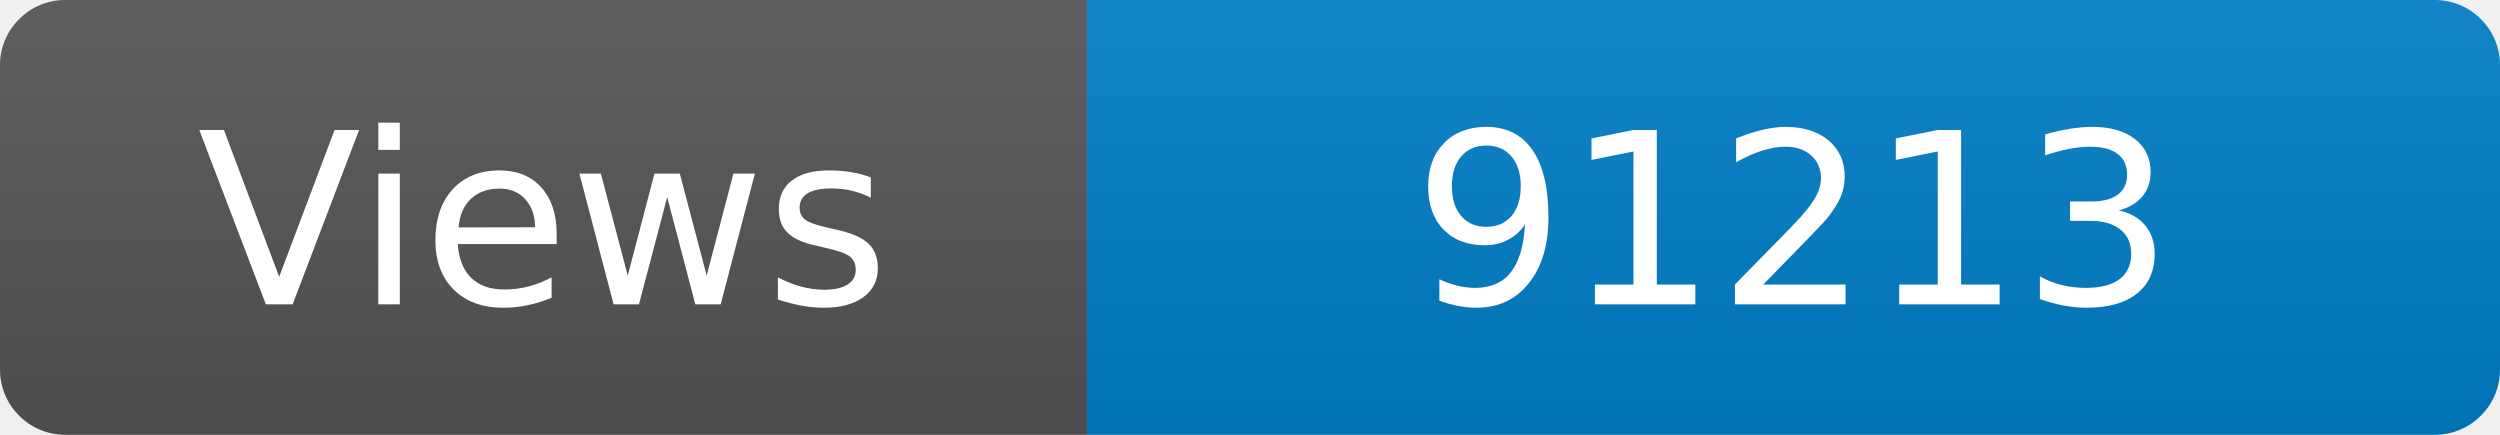
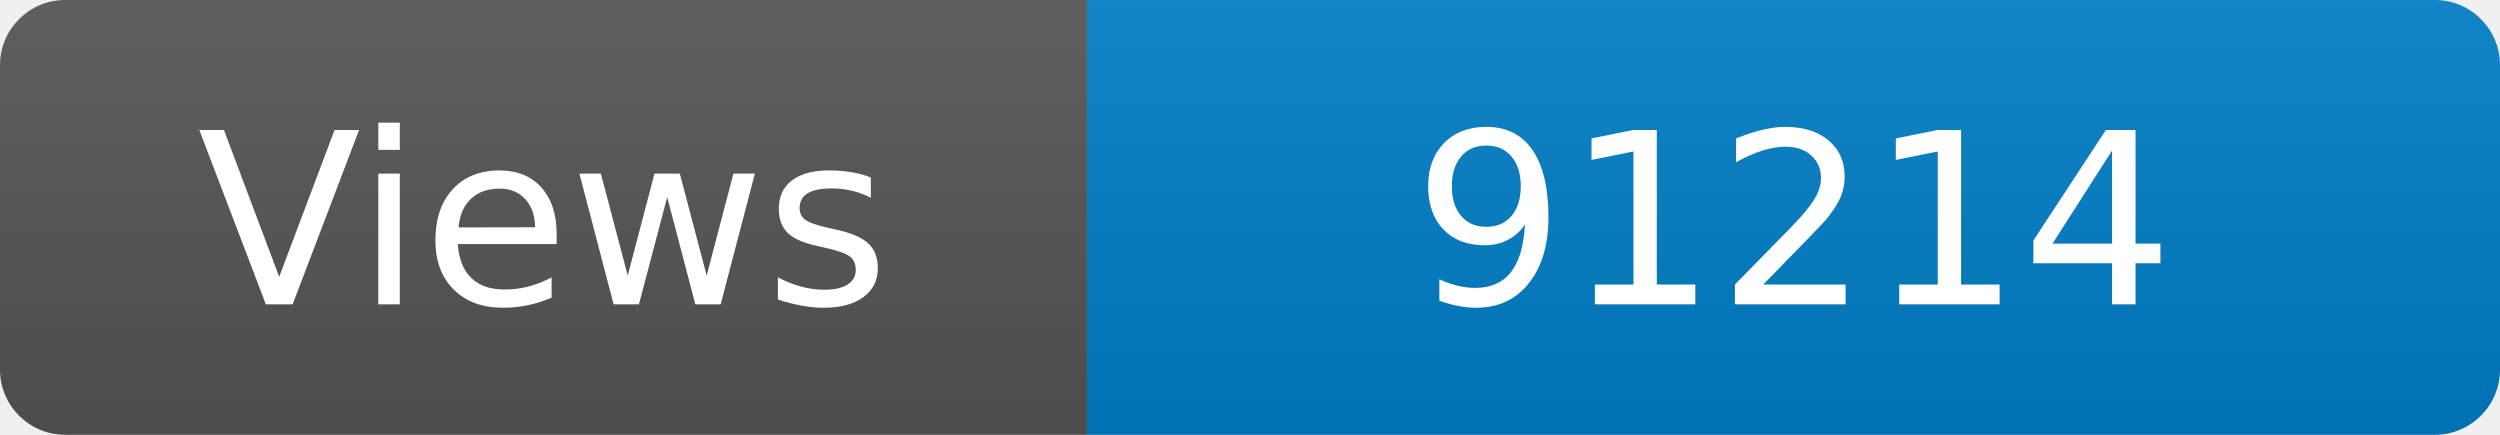
<svg xmlns="http://www.w3.org/2000/svg" width="115" height="20" role="img" aria-label="Maintained?: yes">
  <linearGradient id="s" x2="0" y2="100%">
    <stop offset="0" stop-color="#bbb" stop-opacity=".1" />
    <stop offset="1" stop-opacity=".1" />
  </linearGradient>
  <clipPath id="r">
    <rect width="115" height="20" rx="3" fill="#fff" />
  </clipPath>
  <g clip-path="url(#r)">
    <rect width="50" height="20" fill="#555" />
    <rect x="50" width="160" height="20" fill="#007ec6" />
    <rect width="115" height="20" fill="url(#s)" />
  </g>
  <g fill="#fff" text-anchor="middle" font-family="Verdana,Geneva,DejaVu Sans,sans-serif" font-size="110">
    <text x="250" y="140" transform="scale(.1)" fill="#fff">Views</text>
-     <text x="825" y="140" transform="scale(.1)" fill="#fff">91213</text>
+     <text x="825" y="140" transform="scale(.1)" fill="#fff">91214</text>
  </g>
</svg>
